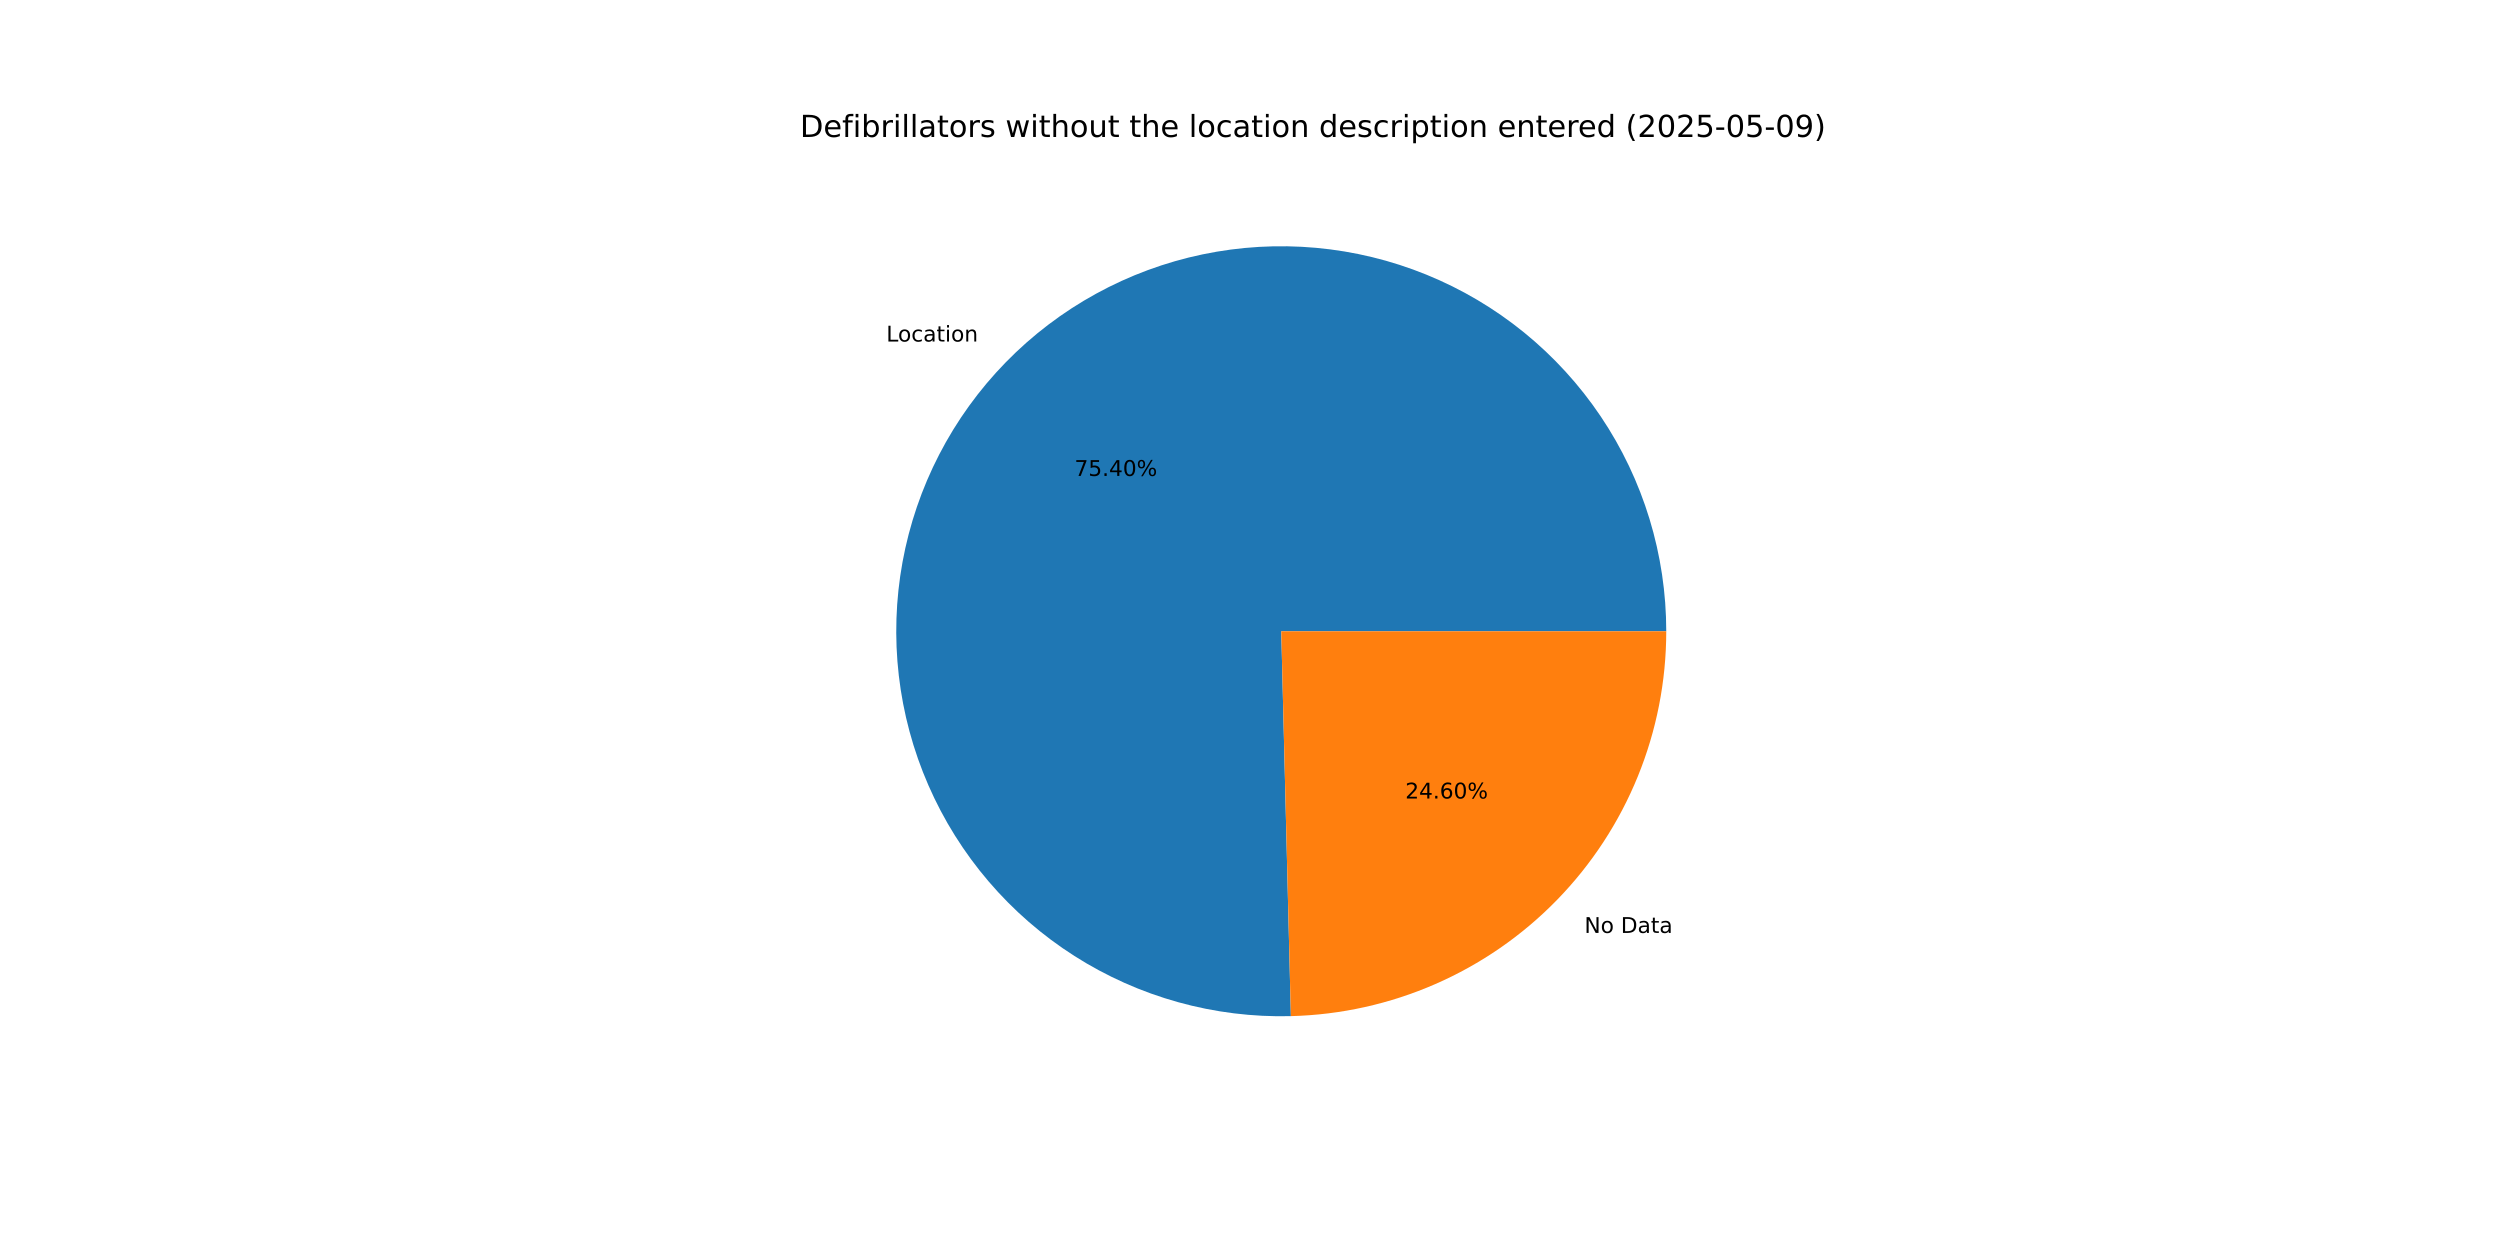
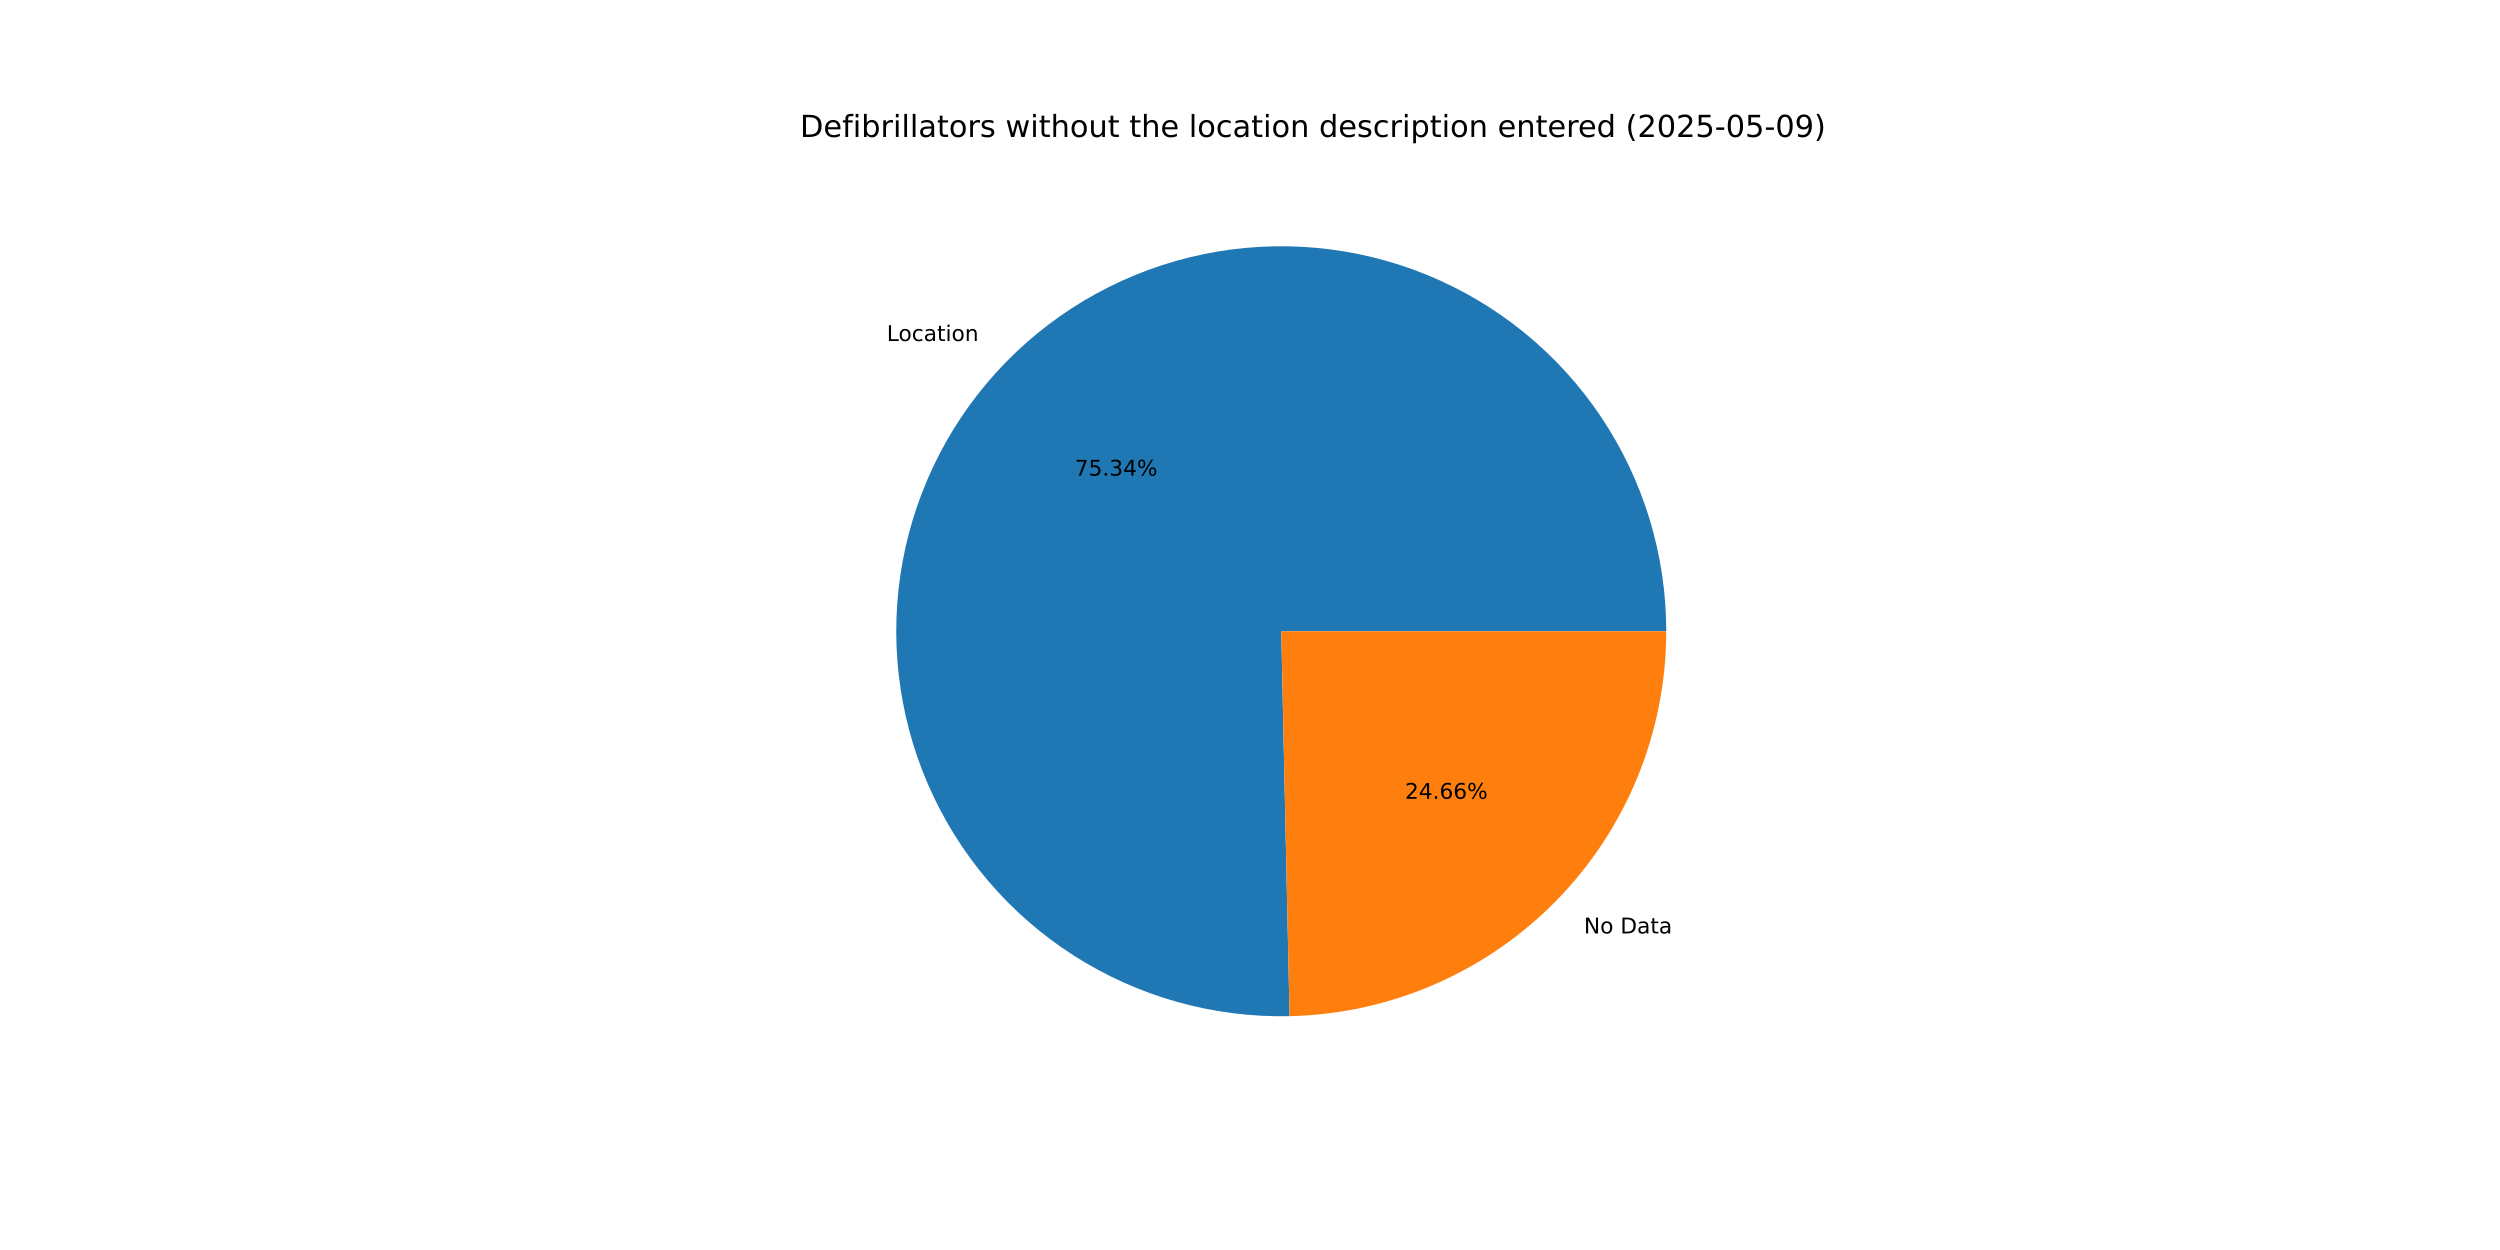
<svg xmlns="http://www.w3.org/2000/svg" xmlns:xlink="http://www.w3.org/1999/xlink" width="1152pt" height="576pt" viewBox="0 0 1152 576" version="1.1">
  <defs>
    <style type="text/css">*{stroke-linejoin: round; stroke-linecap: butt}</style>
  </defs>
  <g id="figure_1">
    <g id="patch_1">
      <path d="M 0 576  L 1152 576  L 1152 0  L 0 0  z " style="fill: #ffffff" />
    </g>
    <g id="axes_1">
      <g id="patch_2">
-         <path d="M 767.808 290.88  C 767.808 273.339 765.206 255.894 760.088 239.116  C 754.97 222.338 747.392 206.411 737.601 191.857  C 727.81 177.302 715.914 164.28 702.302 153.216  C 688.69 142.151 673.513 133.166 657.265 126.555  C 641.017 119.944 623.878 115.779 606.409 114.196  C 588.939 112.613 571.331 113.63 554.159 117.213  C 536.988 120.796 520.442 126.907 505.064 135.345  C 489.685 143.782 475.642 154.454 463.395 167.012  C 451.147 179.57 440.83 193.875 432.779 209.46  C 424.729 225.045 419.034 241.738 415.881 258.993  C 412.728 276.249 412.152 293.877 414.171 311.302  C 416.191 328.727 420.783 345.756 427.799 361.833  C 434.814 377.911 444.176 392.859 455.577 406.19  C 466.978 419.52 480.294 431.087 495.089 440.511  C 509.884 449.935 525.995 457.113 542.895 461.81  C 559.796 466.507 577.301 468.671 594.836 468.233  L 590.4 290.88  z " style="fill: #1f77b4" />
+         <path d="M 767.808 290.88  C 767.808 273.351 765.21 255.919 760.099 239.152  C 754.988 222.385 747.42 206.468 737.643 191.919  C 727.865 177.371 715.985 164.352 702.39 153.287  C 688.795 142.222 673.635 133.232 657.405 126.612  C 641.175 119.992 624.052 115.813 606.597 114.213  C 589.141 112.613 571.545 113.608 554.381 117.167  C 537.217 120.726 520.676 126.809 505.295 135.217  C 489.915 143.626 475.866 154.268 463.606 166.796  C 451.346 179.324 441.01 193.6 432.935 209.158  C 424.861 224.716 419.137 241.385 415.949 258.622  C 412.762 275.858 412.147 293.472 414.124 310.889  C 416.101 328.306 420.648 345.334 427.618 361.418  C 434.587 377.501 443.902 392.463 455.258 405.816  C 466.614 419.169 479.887 430.765 494.643 440.226  C 509.399 449.687 525.476 456.909 542.35 461.657  C 559.223 466.405 576.708 468.625 594.232 468.247  L 590.4 290.88  z " style="fill: #1f77b4" />
      </g>
      <g id="patch_3">
-         <path d="M 594.836 468.233  C 641.089 467.076 685.101 447.87 717.405 414.748  C 749.709 381.626 767.808 337.147 767.808 290.88  L 590.4 290.88  z " style="fill: #ff7f0e" />
+         <path d="M 594.232 468.247  C 640.592 467.245 684.761 448.106 717.194 414.964  C 749.627 381.823 767.808 337.251 767.808 290.88  L 590.4 290.88  z " style="fill: #ff7f0e" />
      </g>
      <g id="matplotlib.axis_1" />
      <g id="matplotlib.axis_2" />
      <g id="text_1">
-         <g transform="translate(408.3974 157.3846) scale(0.1 -0.1)">
+         <g transform="translate(408.6297 157.1468) scale(0.1 -0.1)">
          <defs>
            <path id="DejaVuSans-4c" d="M 628 4666  L 1259 4666  L 1259 531  L 3531 531  L 3531 0  L 628 0  L 628 4666  z " transform="scale(0.015625)" />
            <path id="DejaVuSans-6f" d="M 1959 3097  Q 1497 3097 1228 2736  Q 959 2375 959 1747  Q 959 1119 1226 758  Q 1494 397 1959 397  Q 2419 397 2687 759  Q 2956 1122 2956 1747  Q 2956 2369 2687 2733  Q 2419 3097 1959 3097  z M 1959 3584  Q 2709 3584 3137 3096  Q 3566 2609 3566 1747  Q 3566 888 3137 398  Q 2709 -91 1959 -91  Q 1206 -91 779 398  Q 353 888 353 1747  Q 353 2609 779 3096  Q 1206 3584 1959 3584  z " transform="scale(0.015625)" />
            <path id="DejaVuSans-63" d="M 3122 3366  L 3122 2828  Q 2878 2963 2633 3030  Q 2388 3097 2138 3097  Q 1578 3097 1268 2742  Q 959 2388 959 1747  Q 959 1106 1268 751  Q 1578 397 2138 397  Q 2388 397 2633 464  Q 2878 531 3122 666  L 3122 134  Q 2881 22 2623 -34  Q 2366 -91 2075 -91  Q 1284 -91 818 406  Q 353 903 353 1747  Q 353 2603 823 3093  Q 1294 3584 2113 3584  Q 2378 3584 2631 3529  Q 2884 3475 3122 3366  z " transform="scale(0.015625)" />
            <path id="DejaVuSans-61" d="M 2194 1759  Q 1497 1759 1228 1600  Q 959 1441 959 1056  Q 959 750 1161 570  Q 1363 391 1709 391  Q 2188 391 2477 730  Q 2766 1069 2766 1631  L 2766 1759  L 2194 1759  z M 3341 1997  L 3341 0  L 2766 0  L 2766 531  Q 2569 213 2275 61  Q 1981 -91 1556 -91  Q 1019 -91 701 211  Q 384 513 384 1019  Q 384 1609 779 1909  Q 1175 2209 1959 2209  L 2766 2209  L 2766 2266  Q 2766 2663 2505 2880  Q 2244 3097 1772 3097  Q 1472 3097 1187 3025  Q 903 2953 641 2809  L 641 3341  Q 956 3463 1253 3523  Q 1550 3584 1831 3584  Q 2591 3584 2966 3190  Q 3341 2797 3341 1997  z " transform="scale(0.015625)" />
            <path id="DejaVuSans-74" d="M 1172 4494  L 1172 3500  L 2356 3500  L 2356 3053  L 1172 3053  L 1172 1153  Q 1172 725 1289 603  Q 1406 481 1766 481  L 2356 481  L 2356 0  L 1766 0  Q 1100 0 847 248  Q 594 497 594 1153  L 594 3053  L 172 3053  L 172 3500  L 594 3500  L 594 4494  L 1172 4494  z " transform="scale(0.015625)" />
            <path id="DejaVuSans-69" d="M 603 3500  L 1178 3500  L 1178 0  L 603 0  L 603 3500  z M 603 4863  L 1178 4863  L 1178 4134  L 603 4134  L 603 4863  z " transform="scale(0.015625)" />
            <path id="DejaVuSans-6e" d="M 3513 2113  L 3513 0  L 2938 0  L 2938 2094  Q 2938 2591 2744 2837  Q 2550 3084 2163 3084  Q 1697 3084 1428 2787  Q 1159 2491 1159 1978  L 1159 0  L 581 0  L 581 3500  L 1159 3500  L 1159 2956  Q 1366 3272 1645 3428  Q 1925 3584 2291 3584  Q 2894 3584 3203 3211  Q 3513 2838 3513 2113  z " transform="scale(0.015625)" />
          </defs>
          <use xlink:href="#DejaVuSans-4c" />
          <use xlink:href="#DejaVuSans-6f" x="53.963" />
          <use xlink:href="#DejaVuSans-63" x="115.145" />
          <use xlink:href="#DejaVuSans-61" x="170.125" />
          <use xlink:href="#DejaVuSans-74" x="231.404" />
          <use xlink:href="#DejaVuSans-69" x="270.613" />
          <use xlink:href="#DejaVuSans-6f" x="298.396" />
          <use xlink:href="#DejaVuSans-6e" x="359.578" />
        </g>
      </g>
      <g id="text_2">
-         <g transform="translate(495.132 219.3186) scale(0.1 -0.1)">
+         <g transform="translate(495.2587 219.1889) scale(0.1 -0.1)">
          <defs>
            <path id="DejaVuSans-37" d="M 525 4666  L 3525 4666  L 3525 4397  L 1831 0  L 1172 0  L 2766 4134  L 525 4134  L 525 4666  z " transform="scale(0.015625)" />
            <path id="DejaVuSans-35" d="M 691 4666  L 3169 4666  L 3169 4134  L 1269 4134  L 1269 2991  Q 1406 3038 1543 3061  Q 1681 3084 1819 3084  Q 2600 3084 3056 2656  Q 3513 2228 3513 1497  Q 3513 744 3044 326  Q 2575 -91 1722 -91  Q 1428 -91 1123 -41  Q 819 9 494 109  L 494 744  Q 775 591 1075 516  Q 1375 441 1709 441  Q 2250 441 2565 725  Q 2881 1009 2881 1497  Q 2881 1984 2565 2268  Q 2250 2553 1709 2553  Q 1456 2553 1204 2497  Q 953 2441 691 2322  L 691 4666  z " transform="scale(0.015625)" />
            <path id="DejaVuSans-2e" d="M 684 794  L 1344 794  L 1344 0  L 684 0  L 684 794  z " transform="scale(0.015625)" />
+             <path id="DejaVuSans-33" d="M 2597 2516  Q 3050 2419 3304 2112  Q 3559 1806 3559 1356  Q 3559 666 3084 287  Q 2609 -91 1734 -91  Q 1441 -91 1130 -33  Q 819 25 488 141  L 488 750  Q 750 597 1062 519  Q 1375 441 1716 441  Q 2309 441 2620 675  Q 2931 909 2931 1356  Q 2931 1769 2642 2001  Q 2353 2234 1838 2234  L 1294 2234  L 1294 2753  L 1863 2753  Q 2328 2753 2575 2939  Q 2822 3125 2822 3475  Q 2822 3834 2567 4026  Q 2313 4219 1838 4219  Q 1578 4219 1281 4162  Q 984 4106 628 3988  L 628 4550  Q 988 4650 1302 4700  Q 1616 4750 1894 4750  Q 2613 4750 3031 4423  Q 3450 4097 3450 3541  Q 3450 3153 3228 2886  Q 3006 2619 2597 2516  z " transform="scale(0.015625)" />
            <path id="DejaVuSans-34" d="M 2419 4116  L 825 1625  L 2419 1625  L 2419 4116  z M 2253 4666  L 3047 4666  L 3047 1625  L 3713 1625  L 3713 1100  L 3047 1100  L 3047 0  L 2419 0  L 2419 1100  L 313 1100  L 313 1709  L 2253 4666  z " transform="scale(0.015625)" />
-             <path id="DejaVuSans-30" d="M 2034 4250  Q 1547 4250 1301 3770  Q 1056 3291 1056 2328  Q 1056 1369 1301 889  Q 1547 409 2034 409  Q 2525 409 2770 889  Q 3016 1369 3016 2328  Q 3016 3291 2770 3770  Q 2525 4250 2034 4250  z M 2034 4750  Q 2819 4750 3233 4129  Q 3647 3509 3647 2328  Q 3647 1150 3233 529  Q 2819 -91 2034 -91  Q 1250 -91 836 529  Q 422 1150 422 2328  Q 422 3509 836 4129  Q 1250 4750 2034 4750  z " transform="scale(0.015625)" />
            <path id="DejaVuSans-25" d="M 4653 2053  Q 4381 2053 4226 1822  Q 4072 1591 4072 1178  Q 4072 772 4226 539  Q 4381 306 4653 306  Q 4919 306 5073 539  Q 5228 772 5228 1178  Q 5228 1588 5073 1820  Q 4919 2053 4653 2053  z M 4653 2450  Q 5147 2450 5437 2106  Q 5728 1763 5728 1178  Q 5728 594 5436 251  Q 5144 -91 4653 -91  Q 4153 -91 3862 251  Q 3572 594 3572 1178  Q 3572 1766 3864 2108  Q 4156 2450 4653 2450  z M 1428 4353  Q 1159 4353 1004 4120  Q 850 3888 850 3481  Q 850 3069 1003 2837  Q 1156 2606 1428 2606  Q 1700 2606 1854 2837  Q 2009 3069 2009 3481  Q 2009 3884 1853 4118  Q 1697 4353 1428 4353  z M 4250 4750  L 4750 4750  L 1831 -91  L 1331 -91  L 4250 4750  z M 1428 4750  Q 1922 4750 2215 4408  Q 2509 4066 2509 3481  Q 2509 2891 2217 2550  Q 1925 2209 1428 2209  Q 931 2209 642 2551  Q 353 2894 353 3481  Q 353 4063 643 4406  Q 934 4750 1428 4750  z " transform="scale(0.015625)" />
          </defs>
          <use xlink:href="#DejaVuSans-37" />
          <use xlink:href="#DejaVuSans-35" x="63.623" />
          <use xlink:href="#DejaVuSans-2e" x="127.246" />
-           <use xlink:href="#DejaVuSans-34" x="159.033" />
-           <use xlink:href="#DejaVuSans-30" x="222.656" />
+           <use xlink:href="#DejaVuSans-33" x="159.033" />
+           <use xlink:href="#DejaVuSans-34" x="222.656" />
          <use xlink:href="#DejaVuSans-25" x="286.279" />
        </g>
      </g>
      <g id="text_3">
-         <g transform="translate(730.1058 429.8941) scale(0.1 -0.1)">
+         <g transform="translate(729.8735 430.1319) scale(0.1 -0.1)">
          <defs>
            <path id="DejaVuSans-4e" d="M 628 4666  L 1478 4666  L 3547 763  L 3547 4666  L 4159 4666  L 4159 0  L 3309 0  L 1241 3903  L 1241 0  L 628 0  L 628 4666  z " transform="scale(0.015625)" />
            <path id="DejaVuSans-20" transform="scale(0.015625)" />
            <path id="DejaVuSans-44" d="M 1259 4147  L 1259 519  L 2022 519  Q 2988 519 3436 956  Q 3884 1394 3884 2338  Q 3884 3275 3436 3711  Q 2988 4147 2022 4147  L 1259 4147  z M 628 4666  L 1925 4666  Q 3281 4666 3915 4102  Q 4550 3538 4550 2338  Q 4550 1131 3912 565  Q 3275 0 1925 0  L 628 0  L 628 4666  z " transform="scale(0.015625)" />
          </defs>
          <use xlink:href="#DejaVuSans-4e" />
          <use xlink:href="#DejaVuSans-6f" x="74.805" />
          <use xlink:href="#DejaVuSans-20" x="135.986" />
          <use xlink:href="#DejaVuSans-44" x="167.773" />
          <use xlink:href="#DejaVuSans-61" x="244.775" />
          <use xlink:href="#DejaVuSans-74" x="306.055" />
          <use xlink:href="#DejaVuSans-61" x="345.264" />
        </g>
      </g>
      <g id="text_4">
-         <g transform="translate(647.5383 367.9601) scale(0.1 -0.1)">
+         <g transform="translate(647.4116 368.0898) scale(0.1 -0.1)">
          <defs>
            <path id="DejaVuSans-32" d="M 1228 531  L 3431 531  L 3431 0  L 469 0  L 469 531  Q 828 903 1448 1529  Q 2069 2156 2228 2338  Q 2531 2678 2651 2914  Q 2772 3150 2772 3378  Q 2772 3750 2511 3984  Q 2250 4219 1831 4219  Q 1534 4219 1204 4116  Q 875 4013 500 3803  L 500 4441  Q 881 4594 1212 4672  Q 1544 4750 1819 4750  Q 2544 4750 2975 4387  Q 3406 4025 3406 3419  Q 3406 3131 3298 2873  Q 3191 2616 2906 2266  Q 2828 2175 2409 1742  Q 1991 1309 1228 531  z " transform="scale(0.015625)" />
            <path id="DejaVuSans-36" d="M 2113 2584  Q 1688 2584 1439 2293  Q 1191 2003 1191 1497  Q 1191 994 1439 701  Q 1688 409 2113 409  Q 2538 409 2786 701  Q 3034 994 3034 1497  Q 3034 2003 2786 2293  Q 2538 2584 2113 2584  z M 3366 4563  L 3366 3988  Q 3128 4100 2886 4159  Q 2644 4219 2406 4219  Q 1781 4219 1451 3797  Q 1122 3375 1075 2522  Q 1259 2794 1537 2939  Q 1816 3084 2150 3084  Q 2853 3084 3261 2657  Q 3669 2231 3669 1497  Q 3669 778 3244 343  Q 2819 -91 2113 -91  Q 1303 -91 875 529  Q 447 1150 447 2328  Q 447 3434 972 4092  Q 1497 4750 2381 4750  Q 2619 4750 2861 4703  Q 3103 4656 3366 4563  z " transform="scale(0.015625)" />
          </defs>
          <use xlink:href="#DejaVuSans-32" />
          <use xlink:href="#DejaVuSans-34" x="63.623" />
          <use xlink:href="#DejaVuSans-2e" x="127.246" />
          <use xlink:href="#DejaVuSans-36" x="159.033" />
-           <use xlink:href="#DejaVuSans-30" x="222.656" />
+           <use xlink:href="#DejaVuSans-36" x="222.656" />
          <use xlink:href="#DejaVuSans-25" x="286.279" />
        </g>
      </g>
      <g id="text_5">
        <g transform="translate(368.64 63.12) scale(0.14 -0.14)">
          <defs>
            <path id="DejaVuSans-65" d="M 3597 1894  L 3597 1613  L 953 1613  Q 991 1019 1311 708  Q 1631 397 2203 397  Q 2534 397 2845 478  Q 3156 559 3463 722  L 3463 178  Q 3153 47 2828 -22  Q 2503 -91 2169 -91  Q 1331 -91 842 396  Q 353 884 353 1716  Q 353 2575 817 3079  Q 1281 3584 2069 3584  Q 2775 3584 3186 3129  Q 3597 2675 3597 1894  z M 3022 2063  Q 3016 2534 2758 2815  Q 2500 3097 2075 3097  Q 1594 3097 1305 2825  Q 1016 2553 972 2059  L 3022 2063  z " transform="scale(0.015625)" />
            <path id="DejaVuSans-66" d="M 2375 4863  L 2375 4384  L 1825 4384  Q 1516 4384 1395 4259  Q 1275 4134 1275 3809  L 1275 3500  L 2222 3500  L 2222 3053  L 1275 3053  L 1275 0  L 697 0  L 697 3053  L 147 3053  L 147 3500  L 697 3500  L 697 3744  Q 697 4328 969 4595  Q 1241 4863 1831 4863  L 2375 4863  z " transform="scale(0.015625)" />
            <path id="DejaVuSans-62" d="M 3116 1747  Q 3116 2381 2855 2742  Q 2594 3103 2138 3103  Q 1681 3103 1420 2742  Q 1159 2381 1159 1747  Q 1159 1113 1420 752  Q 1681 391 2138 391  Q 2594 391 2855 752  Q 3116 1113 3116 1747  z M 1159 2969  Q 1341 3281 1617 3432  Q 1894 3584 2278 3584  Q 2916 3584 3314 3078  Q 3713 2572 3713 1747  Q 3713 922 3314 415  Q 2916 -91 2278 -91  Q 1894 -91 1617 61  Q 1341 213 1159 525  L 1159 0  L 581 0  L 581 4863  L 1159 4863  L 1159 2969  z " transform="scale(0.015625)" />
            <path id="DejaVuSans-72" d="M 2631 2963  Q 2534 3019 2420 3045  Q 2306 3072 2169 3072  Q 1681 3072 1420 2755  Q 1159 2438 1159 1844  L 1159 0  L 581 0  L 581 3500  L 1159 3500  L 1159 2956  Q 1341 3275 1631 3429  Q 1922 3584 2338 3584  Q 2397 3584 2469 3576  Q 2541 3569 2628 3553  L 2631 2963  z " transform="scale(0.015625)" />
            <path id="DejaVuSans-6c" d="M 603 4863  L 1178 4863  L 1178 0  L 603 0  L 603 4863  z " transform="scale(0.015625)" />
            <path id="DejaVuSans-73" d="M 2834 3397  L 2834 2853  Q 2591 2978 2328 3040  Q 2066 3103 1784 3103  Q 1356 3103 1142 2972  Q 928 2841 928 2578  Q 928 2378 1081 2264  Q 1234 2150 1697 2047  L 1894 2003  Q 2506 1872 2764 1633  Q 3022 1394 3022 966  Q 3022 478 2636 193  Q 2250 -91 1575 -91  Q 1294 -91 989 -36  Q 684 19 347 128  L 347 722  Q 666 556 975 473  Q 1284 391 1588 391  Q 1994 391 2212 530  Q 2431 669 2431 922  Q 2431 1156 2273 1281  Q 2116 1406 1581 1522  L 1381 1569  Q 847 1681 609 1914  Q 372 2147 372 2553  Q 372 3047 722 3315  Q 1072 3584 1716 3584  Q 2034 3584 2315 3537  Q 2597 3491 2834 3397  z " transform="scale(0.015625)" />
            <path id="DejaVuSans-77" d="M 269 3500  L 844 3500  L 1563 769  L 2278 3500  L 2956 3500  L 3675 769  L 4391 3500  L 4966 3500  L 4050 0  L 3372 0  L 2619 2869  L 1863 0  L 1184 0  L 269 3500  z " transform="scale(0.015625)" />
            <path id="DejaVuSans-68" d="M 3513 2113  L 3513 0  L 2938 0  L 2938 2094  Q 2938 2591 2744 2837  Q 2550 3084 2163 3084  Q 1697 3084 1428 2787  Q 1159 2491 1159 1978  L 1159 0  L 581 0  L 581 4863  L 1159 4863  L 1159 2956  Q 1366 3272 1645 3428  Q 1925 3584 2291 3584  Q 2894 3584 3203 3211  Q 3513 2838 3513 2113  z " transform="scale(0.015625)" />
            <path id="DejaVuSans-75" d="M 544 1381  L 544 3500  L 1119 3500  L 1119 1403  Q 1119 906 1312 657  Q 1506 409 1894 409  Q 2359 409 2629 706  Q 2900 1003 2900 1516  L 2900 3500  L 3475 3500  L 3475 0  L 2900 0  L 2900 538  Q 2691 219 2414 64  Q 2138 -91 1772 -91  Q 1169 -91 856 284  Q 544 659 544 1381  z M 1991 3584  L 1991 3584  z " transform="scale(0.015625)" />
            <path id="DejaVuSans-64" d="M 2906 2969  L 2906 4863  L 3481 4863  L 3481 0  L 2906 0  L 2906 525  Q 2725 213 2448 61  Q 2172 -91 1784 -91  Q 1150 -91 751 415  Q 353 922 353 1747  Q 353 2572 751 3078  Q 1150 3584 1784 3584  Q 2172 3584 2448 3432  Q 2725 3281 2906 2969  z M 947 1747  Q 947 1113 1208 752  Q 1469 391 1925 391  Q 2381 391 2643 752  Q 2906 1113 2906 1747  Q 2906 2381 2643 2742  Q 2381 3103 1925 3103  Q 1469 3103 1208 2742  Q 947 2381 947 1747  z " transform="scale(0.015625)" />
            <path id="DejaVuSans-70" d="M 1159 525  L 1159 -1331  L 581 -1331  L 581 3500  L 1159 3500  L 1159 2969  Q 1341 3281 1617 3432  Q 1894 3584 2278 3584  Q 2916 3584 3314 3078  Q 3713 2572 3713 1747  Q 3713 922 3314 415  Q 2916 -91 2278 -91  Q 1894 -91 1617 61  Q 1341 213 1159 525  z M 3116 1747  Q 3116 2381 2855 2742  Q 2594 3103 2138 3103  Q 1681 3103 1420 2742  Q 1159 2381 1159 1747  Q 1159 1113 1420 752  Q 1681 391 2138 391  Q 2594 391 2855 752  Q 3116 1113 3116 1747  z " transform="scale(0.015625)" />
            <path id="DejaVuSans-28" d="M 1984 4856  Q 1566 4138 1362 3434  Q 1159 2731 1159 2009  Q 1159 1288 1364 580  Q 1569 -128 1984 -844  L 1484 -844  Q 1016 -109 783 600  Q 550 1309 550 2009  Q 550 2706 781 3412  Q 1013 4119 1484 4856  L 1984 4856  z " transform="scale(0.015625)" />
+             <path id="DejaVuSans-30" d="M 2034 4250  Q 1547 4250 1301 3770  Q 1056 3291 1056 2328  Q 1056 1369 1301 889  Q 1547 409 2034 409  Q 2525 409 2770 889  Q 3016 1369 3016 2328  Q 3016 3291 2770 3770  Q 2525 4250 2034 4250  z M 2034 4750  Q 2819 4750 3233 4129  Q 3647 3509 3647 2328  Q 3647 1150 3233 529  Q 2819 -91 2034 -91  Q 1250 -91 836 529  Q 422 1150 422 2328  Q 422 3509 836 4129  Q 1250 4750 2034 4750  z " transform="scale(0.015625)" />
            <path id="DejaVuSans-2d" d="M 313 2009  L 1997 2009  L 1997 1497  L 313 1497  L 313 2009  z " transform="scale(0.015625)" />
            <path id="DejaVuSans-39" d="M 703 97  L 703 672  Q 941 559 1184 500  Q 1428 441 1663 441  Q 2288 441 2617 861  Q 2947 1281 2994 2138  Q 2813 1869 2534 1725  Q 2256 1581 1919 1581  Q 1219 1581 811 2004  Q 403 2428 403 3163  Q 403 3881 828 4315  Q 1253 4750 1959 4750  Q 2769 4750 3195 4129  Q 3622 3509 3622 2328  Q 3622 1225 3098 567  Q 2575 -91 1691 -91  Q 1453 -91 1209 -44  Q 966 3 703 97  z M 1959 2075  Q 2384 2075 2632 2365  Q 2881 2656 2881 3163  Q 2881 3666 2632 3958  Q 2384 4250 1959 4250  Q 1534 4250 1286 3958  Q 1038 3666 1038 3163  Q 1038 2656 1286 2365  Q 1534 2075 1959 2075  z " transform="scale(0.015625)" />
            <path id="DejaVuSans-29" d="M 513 4856  L 1013 4856  Q 1481 4119 1714 3412  Q 1947 2706 1947 2009  Q 1947 1309 1714 600  Q 1481 -109 1013 -844  L 513 -844  Q 928 -128 1133 580  Q 1338 1288 1338 2009  Q 1338 2731 1133 3434  Q 928 4138 513 4856  z " transform="scale(0.015625)" />
          </defs>
          <use xlink:href="#DejaVuSans-44" />
          <use xlink:href="#DejaVuSans-65" x="77.002" />
          <use xlink:href="#DejaVuSans-66" x="138.525" />
          <use xlink:href="#DejaVuSans-69" x="173.73" />
          <use xlink:href="#DejaVuSans-62" x="201.514" />
          <use xlink:href="#DejaVuSans-72" x="264.99" />
          <use xlink:href="#DejaVuSans-69" x="306.104" />
          <use xlink:href="#DejaVuSans-6c" x="333.887" />
          <use xlink:href="#DejaVuSans-6c" x="361.67" />
          <use xlink:href="#DejaVuSans-61" x="389.453" />
          <use xlink:href="#DejaVuSans-74" x="450.732" />
          <use xlink:href="#DejaVuSans-6f" x="489.941" />
          <use xlink:href="#DejaVuSans-72" x="551.123" />
          <use xlink:href="#DejaVuSans-73" x="592.236" />
          <use xlink:href="#DejaVuSans-20" x="644.336" />
          <use xlink:href="#DejaVuSans-77" x="676.123" />
          <use xlink:href="#DejaVuSans-69" x="757.91" />
          <use xlink:href="#DejaVuSans-74" x="785.693" />
          <use xlink:href="#DejaVuSans-68" x="824.902" />
          <use xlink:href="#DejaVuSans-6f" x="888.281" />
          <use xlink:href="#DejaVuSans-75" x="949.463" />
          <use xlink:href="#DejaVuSans-74" x="1012.842" />
          <use xlink:href="#DejaVuSans-20" x="1052.051" />
          <use xlink:href="#DejaVuSans-74" x="1083.838" />
          <use xlink:href="#DejaVuSans-68" x="1123.047" />
          <use xlink:href="#DejaVuSans-65" x="1186.426" />
          <use xlink:href="#DejaVuSans-20" x="1247.949" />
          <use xlink:href="#DejaVuSans-6c" x="1279.736" />
          <use xlink:href="#DejaVuSans-6f" x="1307.52" />
          <use xlink:href="#DejaVuSans-63" x="1368.701" />
          <use xlink:href="#DejaVuSans-61" x="1423.682" />
          <use xlink:href="#DejaVuSans-74" x="1484.961" />
          <use xlink:href="#DejaVuSans-69" x="1524.17" />
          <use xlink:href="#DejaVuSans-6f" x="1551.953" />
          <use xlink:href="#DejaVuSans-6e" x="1613.135" />
          <use xlink:href="#DejaVuSans-20" x="1676.514" />
          <use xlink:href="#DejaVuSans-64" x="1708.301" />
          <use xlink:href="#DejaVuSans-65" x="1771.777" />
          <use xlink:href="#DejaVuSans-73" x="1833.301" />
          <use xlink:href="#DejaVuSans-63" x="1885.4" />
          <use xlink:href="#DejaVuSans-72" x="1940.381" />
          <use xlink:href="#DejaVuSans-69" x="1981.494" />
          <use xlink:href="#DejaVuSans-70" x="2009.277" />
          <use xlink:href="#DejaVuSans-74" x="2072.754" />
          <use xlink:href="#DejaVuSans-69" x="2111.963" />
          <use xlink:href="#DejaVuSans-6f" x="2139.746" />
          <use xlink:href="#DejaVuSans-6e" x="2200.928" />
          <use xlink:href="#DejaVuSans-20" x="2264.307" />
          <use xlink:href="#DejaVuSans-65" x="2296.094" />
          <use xlink:href="#DejaVuSans-6e" x="2357.617" />
          <use xlink:href="#DejaVuSans-74" x="2420.996" />
          <use xlink:href="#DejaVuSans-65" x="2460.205" />
          <use xlink:href="#DejaVuSans-72" x="2521.729" />
          <use xlink:href="#DejaVuSans-65" x="2560.592" />
          <use xlink:href="#DejaVuSans-64" x="2622.115" />
          <use xlink:href="#DejaVuSans-20" x="2685.592" />
          <use xlink:href="#DejaVuSans-28" x="2717.379" />
          <use xlink:href="#DejaVuSans-32" x="2756.393" />
          <use xlink:href="#DejaVuSans-30" x="2820.016" />
          <use xlink:href="#DejaVuSans-32" x="2883.639" />
          <use xlink:href="#DejaVuSans-35" x="2947.262" />
          <use xlink:href="#DejaVuSans-2d" x="3010.885" />
          <use xlink:href="#DejaVuSans-30" x="3046.969" />
          <use xlink:href="#DejaVuSans-35" x="3110.592" />
          <use xlink:href="#DejaVuSans-2d" x="3174.215" />
          <use xlink:href="#DejaVuSans-30" x="3210.299" />
          <use xlink:href="#DejaVuSans-39" x="3273.922" />
          <use xlink:href="#DejaVuSans-29" x="3337.545" />
        </g>
      </g>
    </g>
  </g>
</svg>
